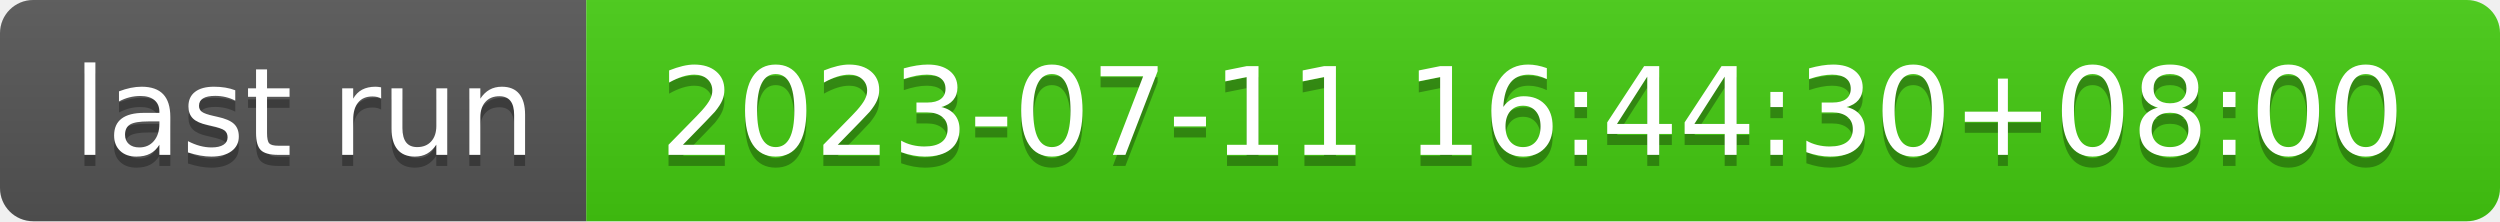
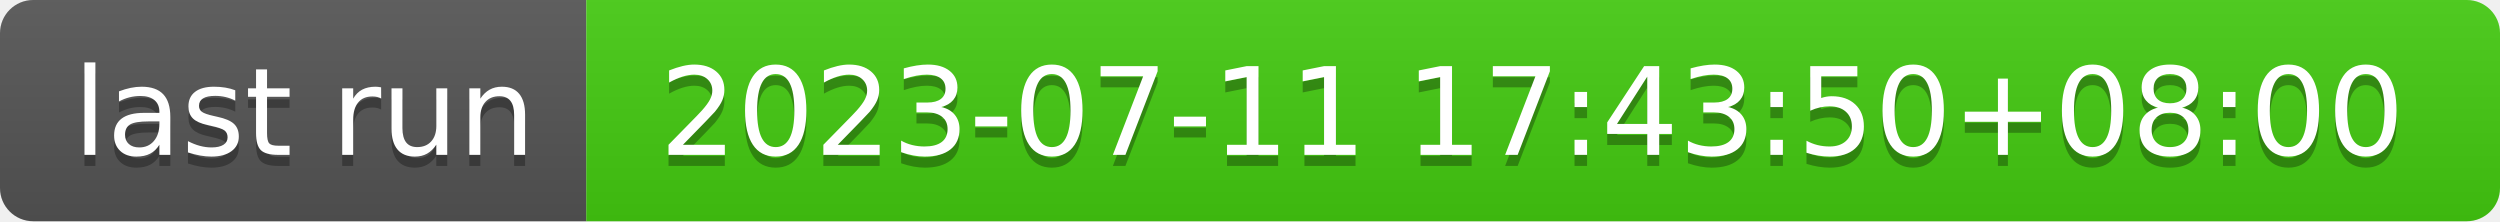
- <svg xmlns="http://www.w3.org/2000/svg" width="226" height="20" role="img" aria-label="last run: 2023-07-11 16:44:30+08:00">
+ <svg xmlns="http://www.w3.org/2000/svg" width="226" height="20" role="img" aria-label="last run: 2023-07-11 17:43:50+08:00">
  <linearGradient id="s" x2="0" y2="100%">
    <stop offset="0" stop-color="#bbb" stop-opacity=".1" />
    <stop offset="1" stop-opacity=".1" />
  </linearGradient>
  <clipPath id="r">
    <rect width="226" height="20" rx="3" fill="#fff" />
  </clipPath>
  <g clip-path="url(#r)">
    <rect width="53" height="20" fill="#555" />
    <rect x="53" width="173" height="20" fill="#4c1" />
    <rect width="226" height="20" fill="url(#s)" />
  </g>
  <g fill="#fff" text-anchor="middle" font-family="Verdana,Geneva,DejaVu Sans,sans-serif" text-rendering="geometricPrecision" font-size="110">
    <text aria-hidden="true" x="275" y="150" fill="#010101" fill-opacity=".3" transform="scale(.1)" textLength="430">last run</text>
    <text x="275" y="140" transform="scale(.1)" fill="#fff" textLength="430">last run</text>
-     <text aria-hidden="true" x="1385" y="150" fill="#010101" fill-opacity=".3" transform="scale(.1)" textLength="1630">2023-07-11 16:44:30+08:00</text>
-     <text x="1385" y="140" transform="scale(.1)" fill="#fff" textLength="1630">2023-07-11 16:44:30+08:00</text>
+     <text aria-hidden="true" x="1385" y="150" fill="#010101" fill-opacity=".3" transform="scale(.1)" textLength="1630">2023-07-11 17:43:50+08:00</text>
+     <text x="1385" y="140" transform="scale(.1)" fill="#fff" textLength="1630">2023-07-11 17:43:50+08:00</text>
  </g>
</svg>
